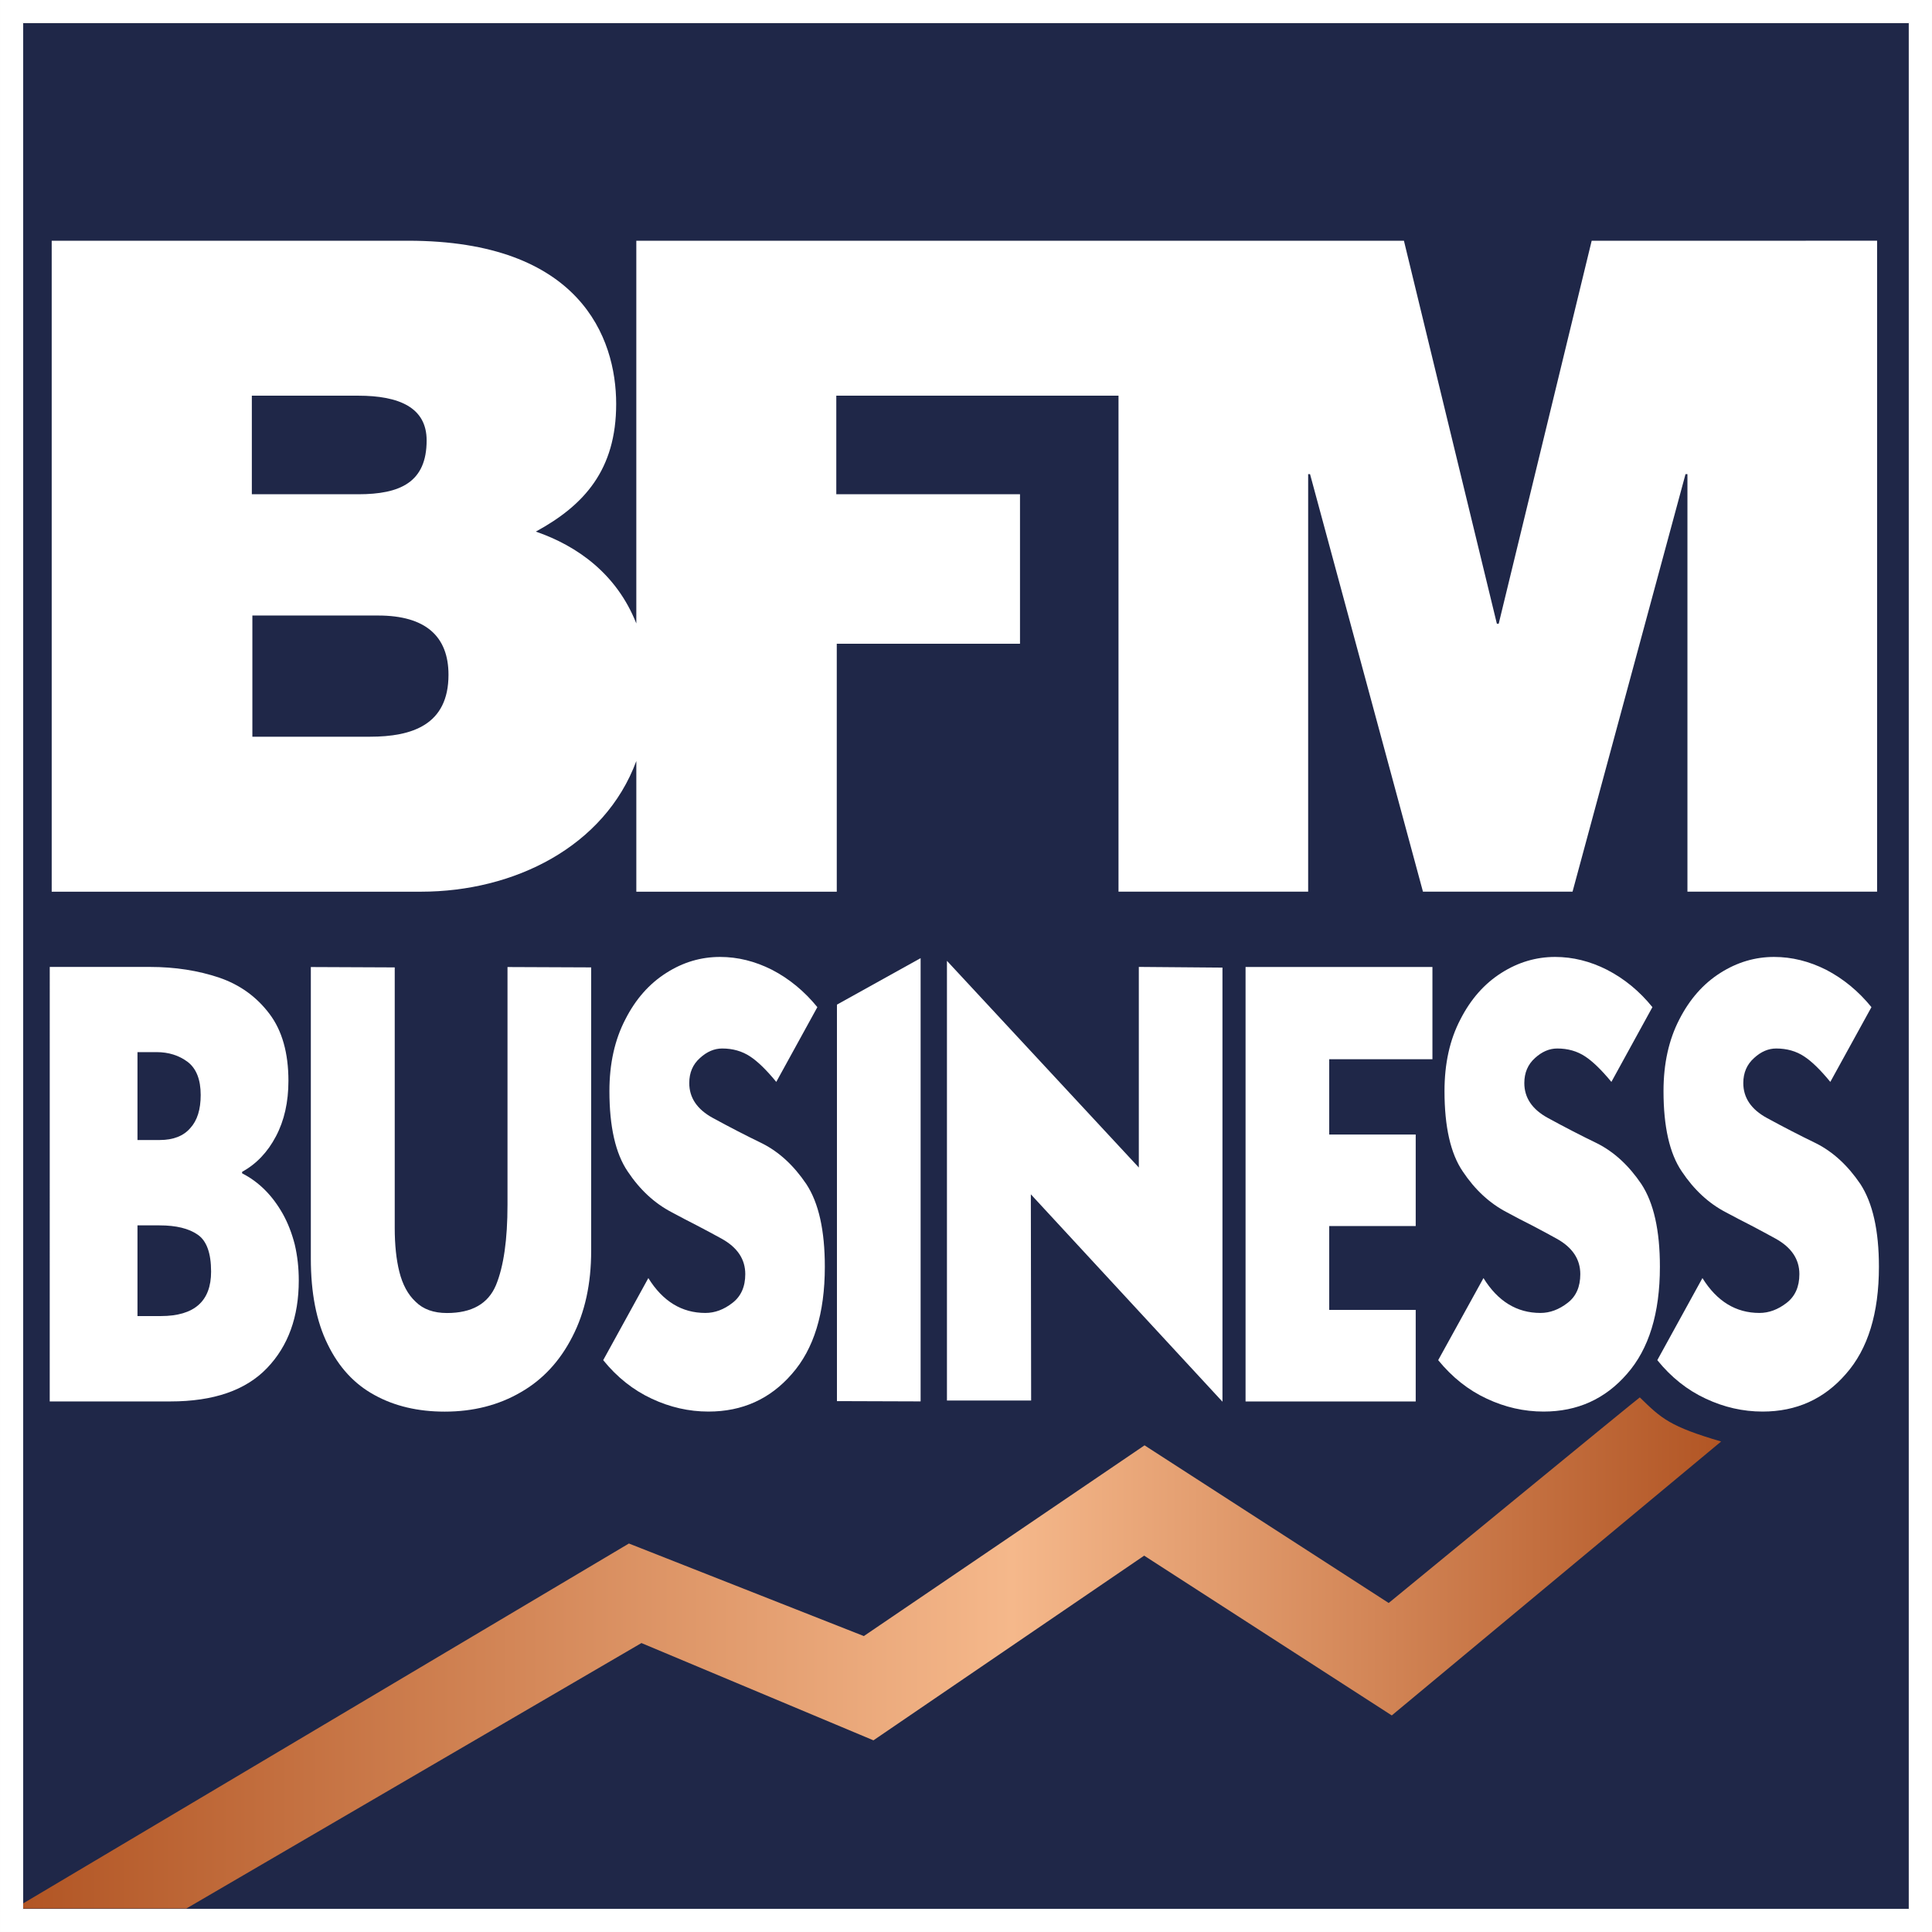
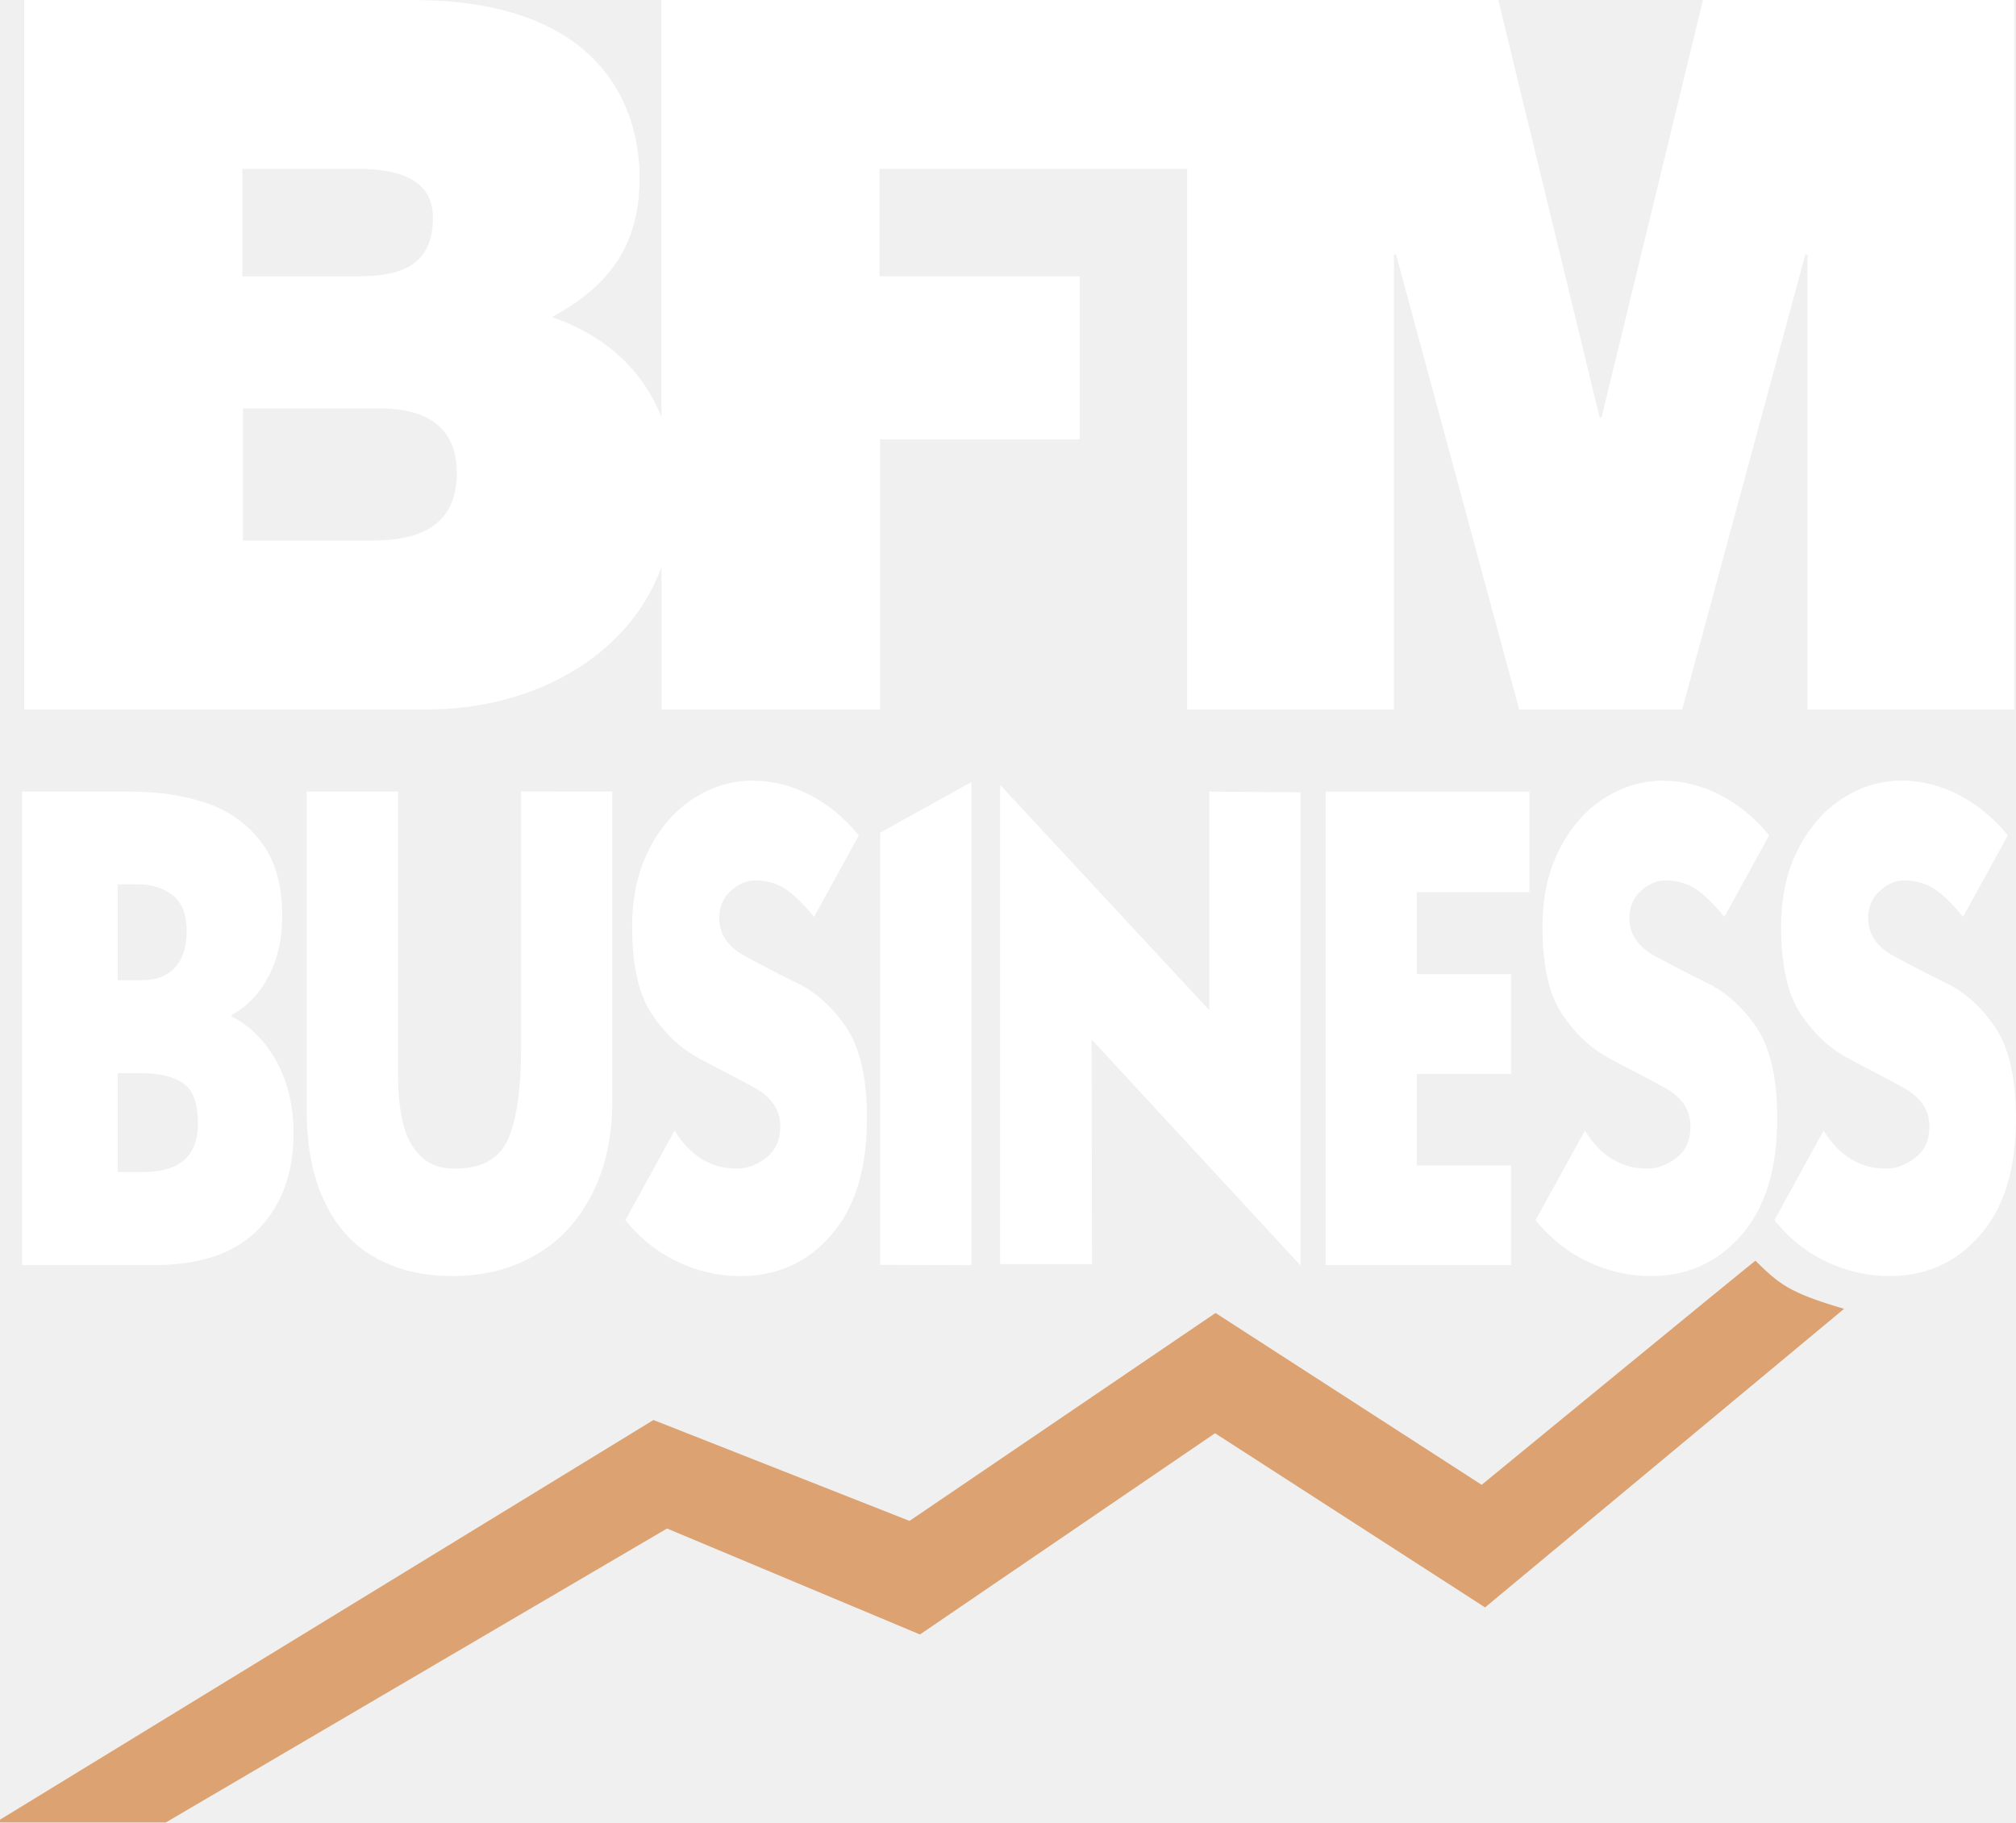
- <svg xmlns="http://www.w3.org/2000/svg" width="600" height="600.02" version="1.1" viewBox="0 0 158.75 158.76">
-   <defs>
-     <linearGradient id="a" x2="1" gradientTransform="matrix(139.53 0 0 139.53 28.364 205.29)" gradientUnits="userSpaceOnUse">
-       <stop stop-color="#b25625" offset="0" />
-       <stop stop-color="#f5b88b" offset=".583" />
-       <stop stop-color="#b25625" offset="1" />
-     </linearGradient>
-   </defs>
-   <g transform="translate(-26.458 -69.456)">
-     <path d="m28.363 226.31h154.94v-154.95h-154.94z" fill="#1f2748" />
-     <g fill="#fff">
-       <path d="m157.25 89.239-7.641 31.473h-0.149l-7.638-31.473h-63.078v31.448c-1.606-4.059-4.837-6.37-8.257-7.548 3.985-2.17 6.602-5.086 6.602-10.489 0-5.472-2.998-13.412-17.088-13.412h-29.297v53.492h30.35c7.637 0 15.079-3.685 17.691-10.737v10.737h16.471v-20.375h15.057v-12.285h-15.096v-8.101h23.191v40.76h15.584v-34.31h0.155l9.279 34.31h12.291l9.284-34.31h0.158v34.31h15.585v-53.492zm-110.1 12.732h8.739c3.372 0 5.625 0.974 5.625 3.676 0 3.445-2.178 4.424-5.625 4.424h-8.739zm9.706 28.024h-9.662v-9.959h10.338c3.905 0 5.778 1.718 5.778 4.871 0 4.119-2.998 5.088-6.454 5.088" />
-       <path d="m37.753 170.15v7.452h1.919c2.752 0 4.13-1.221 4.13-3.649 0-1.528-0.368-2.543-1.107-3.044-0.729-0.504-1.763-0.759-3.12-0.759zm0-14.237v7.223h1.821c1.117 0 1.963-0.33 2.521-0.983 0.571-0.623 0.852-1.526 0.852-2.719 0-1.255-0.353-2.167-1.068-2.717-0.719-0.537-1.57-0.804-2.561-0.804zm-7.209-7h8.237c2.067 0 3.962 0.298 5.693 0.881 1.684 0.578 3.062 1.563 4.125 2.975 1.037 1.37 1.558 3.212 1.558 5.508 0 1.743-0.343 3.262-1.024 4.551-0.687 1.31-1.616 2.282-2.781 2.92v0.127c0.664 0.335 1.293 0.786 1.867 1.358 0.556 0.554 1.05 1.215 1.484 1.986 0.41 0.737 0.733 1.569 0.971 2.491 0.222 0.94 0.333 1.929 0.333 2.968 0 2.986-0.869 5.386-2.609 7.199-1.749 1.827-4.396 2.74-7.942 2.74h-9.914z" />
-       <path d="m75.034 148.95v23.299c0 2.698-0.512 5.045-1.54 7.04-1.027 2.018-2.44 3.541-4.25 4.577-1.813 1.056-3.896 1.589-6.246 1.589-2.192 0-4.12-0.452-5.763-1.36-1.662-0.901-2.946-2.299-3.853-4.173-0.929-1.877-1.384-4.226-1.384-7.051v-23.95l6.894 0.03v21.408c0 1.389 0.127 2.597 0.378 3.601 0.266 1.056 0.705 1.878 1.343 2.469 0.617 0.614 1.471 0.923 2.571 0.923 2.043 0 3.382-0.76 4.026-2.287 0.636-1.543 0.949-3.746 0.949-6.617v-19.527z" />
-       <path d="m90.245 158.36c-0.815-0.994-1.536-1.69-2.154-2.094-0.659-0.433-1.421-0.651-2.29-0.651-0.644 0-1.251 0.257-1.818 0.775-0.595 0.525-0.888 1.21-0.888 2.065 0 1.21 0.648 2.166 1.938 2.868 1.318 0.72 2.666 1.419 4.05 2.09 1.395 0.701 2.607 1.823 3.631 3.342 1.019 1.549 1.521 3.808 1.521 6.796 0 3.822-0.903 6.758-2.704 8.804-1.792 2.067-4.077 3.095-6.856 3.095-1.609 0-3.163-0.354-4.662-1.057-1.513-0.703-2.85-1.76-3.99-3.168l3.709-6.744c1.188 1.912 2.749 2.865 4.688 2.865 0.775 0 1.517-0.274 2.224-0.826 0.7-0.536 1.054-1.326 1.054-2.365 0-1.228-0.651-2.199-1.956-2.918-0.587-0.32-1.251-0.685-2.022-1.083l-1.023-0.527-1.047-0.557c-1.407-0.733-2.614-1.849-3.613-3.349-1.001-1.471-1.503-3.678-1.503-6.609 0-2.249 0.435-4.212 1.307-5.887 0.841-1.66 1.969-2.938 3.376-3.826 1.366-0.872 2.834-1.308 4.409-1.308 1.447 0 2.866 0.35 4.262 1.054 1.423 0.738 2.664 1.761 3.733 3.072z" />
-       <path d="m95.231 152.01 6.875-3.82v36.424l-6.875-0.023z" />
-       <path d="m126.91 184.64-15.746-17.042 0.024 16.944h-6.918v-36.13l15.767 16.983v-16.484l6.873 0.057z" />
-       <path d="m142.79 184.62h-13.982v-35.703h15.356v7.58h-8.481v6.188h7.107v7.52h-7.107v6.891h7.107z" />
-       <path d="m158.87 158.36c-0.82-0.994-1.542-1.69-2.159-2.094-0.656-0.433-1.419-0.651-2.291-0.651-0.643 0-1.249 0.257-1.819 0.775-0.591 0.525-0.886 1.21-0.886 2.065 0 1.21 0.648 2.166 1.937 2.868 1.317 0.72 2.663 1.419 4.05 2.09 1.392 0.701 2.606 1.823 3.632 3.342 1.016 1.549 1.522 3.808 1.522 6.796 0 3.822-0.904 6.758-2.705 8.804-1.794 2.067-4.079 3.095-6.854 3.095-1.605 0-3.166-0.354-4.663-1.057-1.518-0.703-2.845-1.76-3.997-3.168l3.721-6.744c1.184 1.912 2.747 2.865 4.682 2.865 0.776 0 1.517-0.274 2.23-0.826 0.704-0.536 1.045-1.326 1.045-2.365 0-1.228-0.648-2.199-1.952-2.918-0.578-0.32-1.251-0.685-2.014-1.083l-1.032-0.527-1.044-0.557c-1.409-0.733-2.615-1.849-3.615-3.349-1.004-1.471-1.502-3.678-1.502-6.609 0-2.249 0.429-4.212 1.306-5.887 0.845-1.66 1.971-2.938 3.376-3.826 1.374-0.872 2.843-1.308 4.411-1.308 1.44 0 2.866 0.35 4.258 1.054 1.432 0.738 2.674 1.761 3.734 3.072z" />
-       <path d="m176.86 158.36c-0.814-0.994-1.531-1.69-2.151-2.094-0.654-0.433-1.421-0.651-2.297-0.651-0.64 0-1.246 0.257-1.809 0.775-0.592 0.525-0.894 1.21-0.894 2.065 0 1.21 0.65 2.166 1.938 2.868 1.318 0.72 2.671 1.419 4.053 2.09 1.39 0.701 2.604 1.823 3.632 3.342 1.008 1.549 1.522 3.808 1.522 6.796 0 3.822-0.903 6.758-2.711 8.804-1.789 2.067-4.074 3.095-6.848 3.095-1.611 0-3.166-0.354-4.664-1.057-1.519-0.703-2.849-1.76-3.988-3.168l3.708-6.744c1.19 1.912 2.75 2.865 4.684 2.865 0.775 0 1.521-0.274 2.232-0.826 0.698-0.536 1.051-1.326 1.051-2.365 0-1.228-0.658-2.199-1.959-2.918-0.583-0.32-1.256-0.685-2.016-1.083l-1.024-0.527-1.051-0.557c-1.408-0.733-2.61-1.849-3.612-3.349-1.004-1.471-1.503-3.678-1.503-6.609 0-2.249 0.433-4.212 1.3-5.887 0.848-1.66 1.971-2.938 3.379-3.826 1.375-0.872 2.846-1.308 4.406-1.308 1.452 0 2.872 0.35 4.275 1.054 1.419 0.738 2.662 1.761 3.727 3.072z" />
-     </g>
-     <path d="m140.57 201.18-20.063-12.955-23.067 15.673-19.305-7.606-49.773 29.572v0.421h13.409l37.394-21.813 19.065 7.994 22.246-15.176 20.347 13.129 27.064-22.509c-4.201-1.233-4.892-1.873-6.682-3.624-0.057 0-20.636 16.894-20.636 16.894" fill="url(#a)" />
-     <path d="m183.38 226.38h-155.09v-155.1h155.09zm-156.92 1.833h158.75v-158.76h-158.75z" fill="#fff" />
+ <svg xmlns="http://www.w3.org/2000/svg" width="646.51" height="584.55" enable-background="new 0 0 66 66" version="1.0" viewBox="0 0 646.51 584.55" xml:space="preserve">
+   <path d="m119.02 173.39h-41.103v-42.388h43.964c16.618 0 24.606 7.321 24.606 20.715-0.012 17.552-12.764 21.673-27.467 21.673m-41.297-119.22h37.176c14.339 0 23.939 4.145 23.939 15.636 0 14.667-9.273 18.824-23.939 18.824h-37.176zm468.41-54.17-32.533 133.9h-0.618l-32.497-133.9h-268.36v133.81c-6.812-17.285-20.57-27.103-35.115-32.109 16.945-9.236 28.097-21.636 28.097-44.618 0-23.285-12.752-57.067-72.703-57.067h-124.63v227.56h129.12c32.485 0 64.145-15.673 75.248-45.685v45.685h70.085v-86.679h64.061v-52.279h-64.23v-34.461h98.679v173.41h66.291v-145.95h0.667l39.491 145.96h52.267l39.503-145.96h0.691v145.96h66.303v-227.58z" fill="#fff" stroke-width="12.121" />
+   <g transform="matrix(12.121 0 0 12.121 -72.473 -150.53)" fill="#fff">
+     <path d="m6.563 33.365h2.891c0.726 0 1.391 0.104 1.998 0.308 0.591 0.204 1.076 0.55 1.448 1.043 0.364 0.482 0.546 1.13 0.546 1.935 0 0.613-0.121 1.146-0.359 1.598-0.241 0.461-0.568 0.802-0.977 1.025v0.043c0.235 0.119 0.455 0.276 0.657 0.479 0.194 0.194 0.368 0.426 0.521 0.697 0.144 0.257 0.257 0.549 0.34 0.871 0.078 0.332 0.117 0.678 0.117 1.043 0 1.048-0.305 1.889-0.916 2.525-0.615 0.643-1.542 0.963-2.788 0.963h-3.478zm2.53 2.455v2.535h0.64c0.391 0 0.688-0.117 0.885-0.348 0.2-0.218 0.299-0.533 0.299-0.951 0-0.441-0.125-0.763-0.375-0.953-0.252-0.188-0.55-0.283-0.899-0.283zm0 4.998v2.615h0.673c0.966 0 1.45-0.429 1.45-1.281 0-0.535-0.129-0.893-0.388-1.066-0.256-0.178-0.619-0.268-1.095-0.268z" />
+     <path d="m22.178 33.365v8.188c0 0.946-0.18 1.771-0.541 2.471-0.36 0.709-0.856 1.244-1.491 1.604-0.637 0.371-1.368 0.558-2.192 0.558-0.77 0-1.447-0.158-2.023-0.477-0.583-0.316-1.034-0.807-1.352-1.464-0.326-0.658-0.486-1.484-0.486-2.476v-8.405h2.419v7.522c0 0.488 0.044 0.912 0.133 1.266 0.093 0.369 0.247 0.658 0.471 0.865 0.216 0.217 0.517 0.326 0.902 0.326 0.717 0 1.187-0.268 1.414-0.804 0.223-0.544 0.333-1.313 0.333-2.322v-6.854z" />
+     <path d="m27.517 36.68c-0.286-0.35-0.539-0.592-0.756-0.736-0.23-0.151-0.499-0.228-0.803-0.228-0.226 0-0.439 0.089-0.638 0.272-0.209 0.184-0.312 0.424-0.312 0.727 0 0.422 0.227 0.758 0.681 1.004 0.462 0.252 0.936 0.498 1.42 0.733 0.49 0.247 0.915 0.64 1.274 1.173 0.357 0.545 0.534 1.338 0.534 2.385 0 1.344-0.317 2.371-0.949 3.092-0.629 0.726-1.431 1.084-2.406 1.084-0.564 0-1.111-0.123-1.636-0.371-0.531-0.244-1-0.615-1.401-1.11l1.301-2.369c0.417 0.672 0.965 1.006 1.646 1.006 0.271 0 0.533-0.097 0.781-0.289 0.245-0.188 0.37-0.465 0.37-0.829 0-0.433-0.228-0.772-0.687-1.025-0.206-0.111-0.439-0.24-0.709-0.379l-0.36-0.187-0.367-0.195c-0.493-0.258-0.917-0.649-1.268-1.176-0.352-0.516-0.528-1.291-0.528-2.318 0-0.791 0.152-1.479 0.458-2.067 0.295-0.582 0.691-1.028 1.185-1.342 0.48-0.306 0.995-0.459 1.547-0.459 0.509 0 1.007 0.123 1.497 0.371 0.5 0.259 0.936 0.619 1.311 1.078z" />
+     <path d="m29.267 34.452 2.413-1.339v12.784l-2.413-8e-3z" />
+     <path d="m40.387 45.904-5.527-5.98 0.01 5.945h-2.43v-12.68l5.533 5.961v-5.785l2.414 0.02z" />
+     <path d="m45.959 45.896h-4.906v-12.53h5.389v2.659h-2.977v2.173h2.494v2.64h-2.494v2.419h2.494z" />
+     <path d="m51.602 36.68c-0.289-0.35-0.541-0.592-0.758-0.736-0.23-0.151-0.498-0.228-0.805-0.228-0.227 0-0.439 0.089-0.639 0.272-0.207 0.184-0.312 0.424-0.312 0.727 0 0.422 0.228 0.758 0.681 1.004 0.463 0.252 0.936 0.498 1.42 0.733 0.49 0.247 0.916 0.64 1.276 1.173 0.357 0.545 0.535 1.338 0.535 2.385 0 1.344-0.316 2.371-0.949 3.092-0.631 0.726-1.432 1.084-2.406 1.084-0.562 0-1.11-0.123-1.635-0.371-0.533-0.244-1-0.615-1.404-1.11l1.306-2.369c0.416 0.672 0.965 1.006 1.646 1.006 0.271 0 0.53-0.097 0.782-0.289 0.246-0.188 0.365-0.465 0.365-0.829 0-0.433-0.228-0.772-0.685-1.025-0.203-0.111-0.44-0.24-0.709-0.379l-0.36-0.187-0.365-0.194c-0.496-0.258-0.918-0.648-1.271-1.177-0.354-0.516-0.526-1.29-0.526-2.317 0-0.789 0.149-1.479 0.458-2.068 0.298-0.582 0.691-1.029 1.186-1.341 0.481-0.307 0.998-0.459 1.549-0.459 0.506 0 1.006 0.123 1.494 0.371 0.502 0.259 0.938 0.617 1.311 1.076z" />
+     <path d="m57.916 36.68c-0.285-0.35-0.537-0.592-0.755-0.736-0.229-0.151-0.499-0.228-0.806-0.228-0.227 0-0.438 0.089-0.635 0.272-0.209 0.184-0.314 0.424-0.314 0.727 0 0.422 0.229 0.758 0.68 1.004 0.466 0.252 0.939 0.498 1.424 0.733 0.489 0.247 0.914 0.64 1.273 1.173 0.354 0.545 0.533 1.338 0.533 2.385 0 1.344-0.314 2.371-0.95 3.092-0.628 0.726-1.431 1.084-2.403 1.084-0.566 0-1.111-0.123-1.639-0.371-0.533-0.244-1-0.615-1.398-1.11l1.301-2.369c0.418 0.672 0.967 1.006 1.646 1.006 0.272 0 0.532-0.097 0.782-0.289 0.246-0.188 0.371-0.465 0.371-0.829 0-0.433-0.231-0.772-0.688-1.025-0.205-0.111-0.44-0.24-0.707-0.379l-0.358-0.187-0.373-0.197c-0.496-0.258-0.918-0.647-1.271-1.176-0.353-0.516-0.526-1.291-0.526-2.318 0-0.789 0.151-1.479 0.457-2.067 0.299-0.582 0.691-1.028 1.187-1.341 0.483-0.307 0.999-0.459 1.546-0.459 0.51 0 1.008 0.123 1.501 0.371 0.497 0.259 0.935 0.618 1.308 1.077z" />
+   </g>
+   <g transform="matrix(12.121 0 0 12.121 -72.473 -150.53)">
+     <path d="m52.423 45.779c-0.019 0-7.243 5.93-7.243 5.93l-7.041-4.547-8.096 5.502-6.775-2.67-17.289 10.576v0.074h4.386l13.262-7.779 6.692 2.804 7.807-5.325 7.144 4.609 9.498-7.901c-1.475-0.433-1.717-0.659-2.345-1.273z" fill="#dca271" />
  </g>
</svg>
